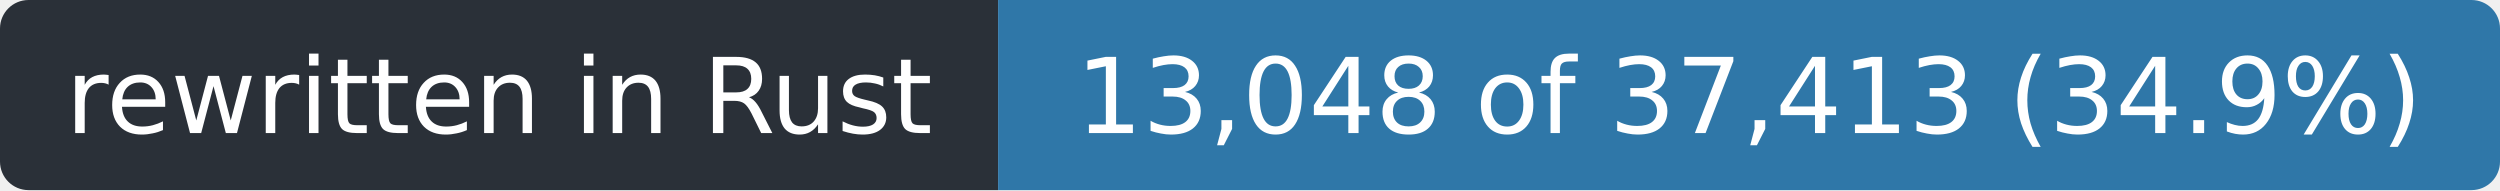
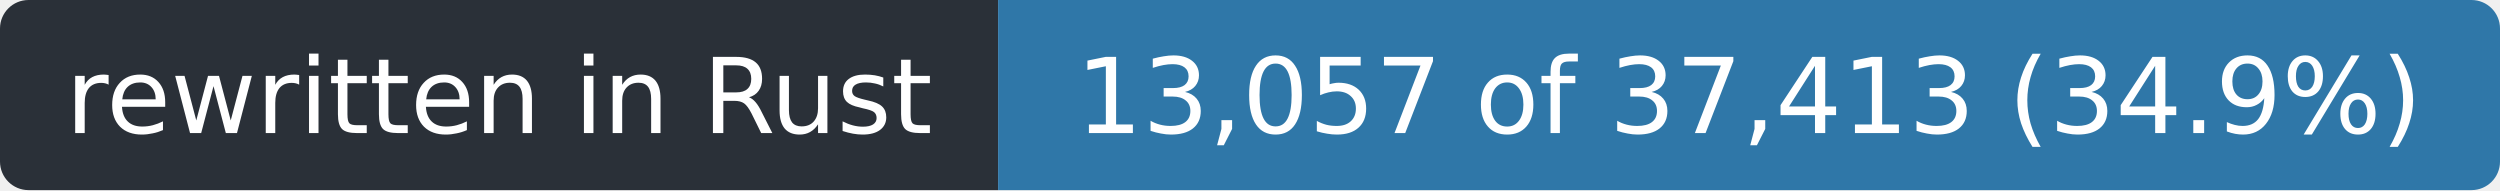
- <svg xmlns="http://www.w3.org/2000/svg" width="263" height="20" role="img" aria-label="rewritten in Rust: 13,048 of 37,413 (34.9%)">
+ <svg xmlns="http://www.w3.org/2000/svg" width="263" height="20" role="img" aria-label="rewritten in Rust: 13,057 of 37,413 (34.9%)">
  <clipPath id="r">
    <rect width="263" height="20" rx="3" />
  </clipPath>
  <g clip-path="url(#r)">
    <rect width="105" height="20" fill="#2a3038" />
    <rect x="105" width="158" height="20" fill="#2f77a8" />
  </g>
  <g fill="#fff" font-family="Verdana,Geneva,DejaVu Sans,sans-serif" font-size="11" text-anchor="middle">
    <text x="52.5" y="14" textLength="93">rewritten in Rust</text>
-     <text x="184.0" y="14" textLength="146">13,048 of 37,413 (34.9%)</text>
+     <text x="184.0" y="14" textLength="146">13,057 of 37,413 (34.9%)</text>
  </g>
</svg>
